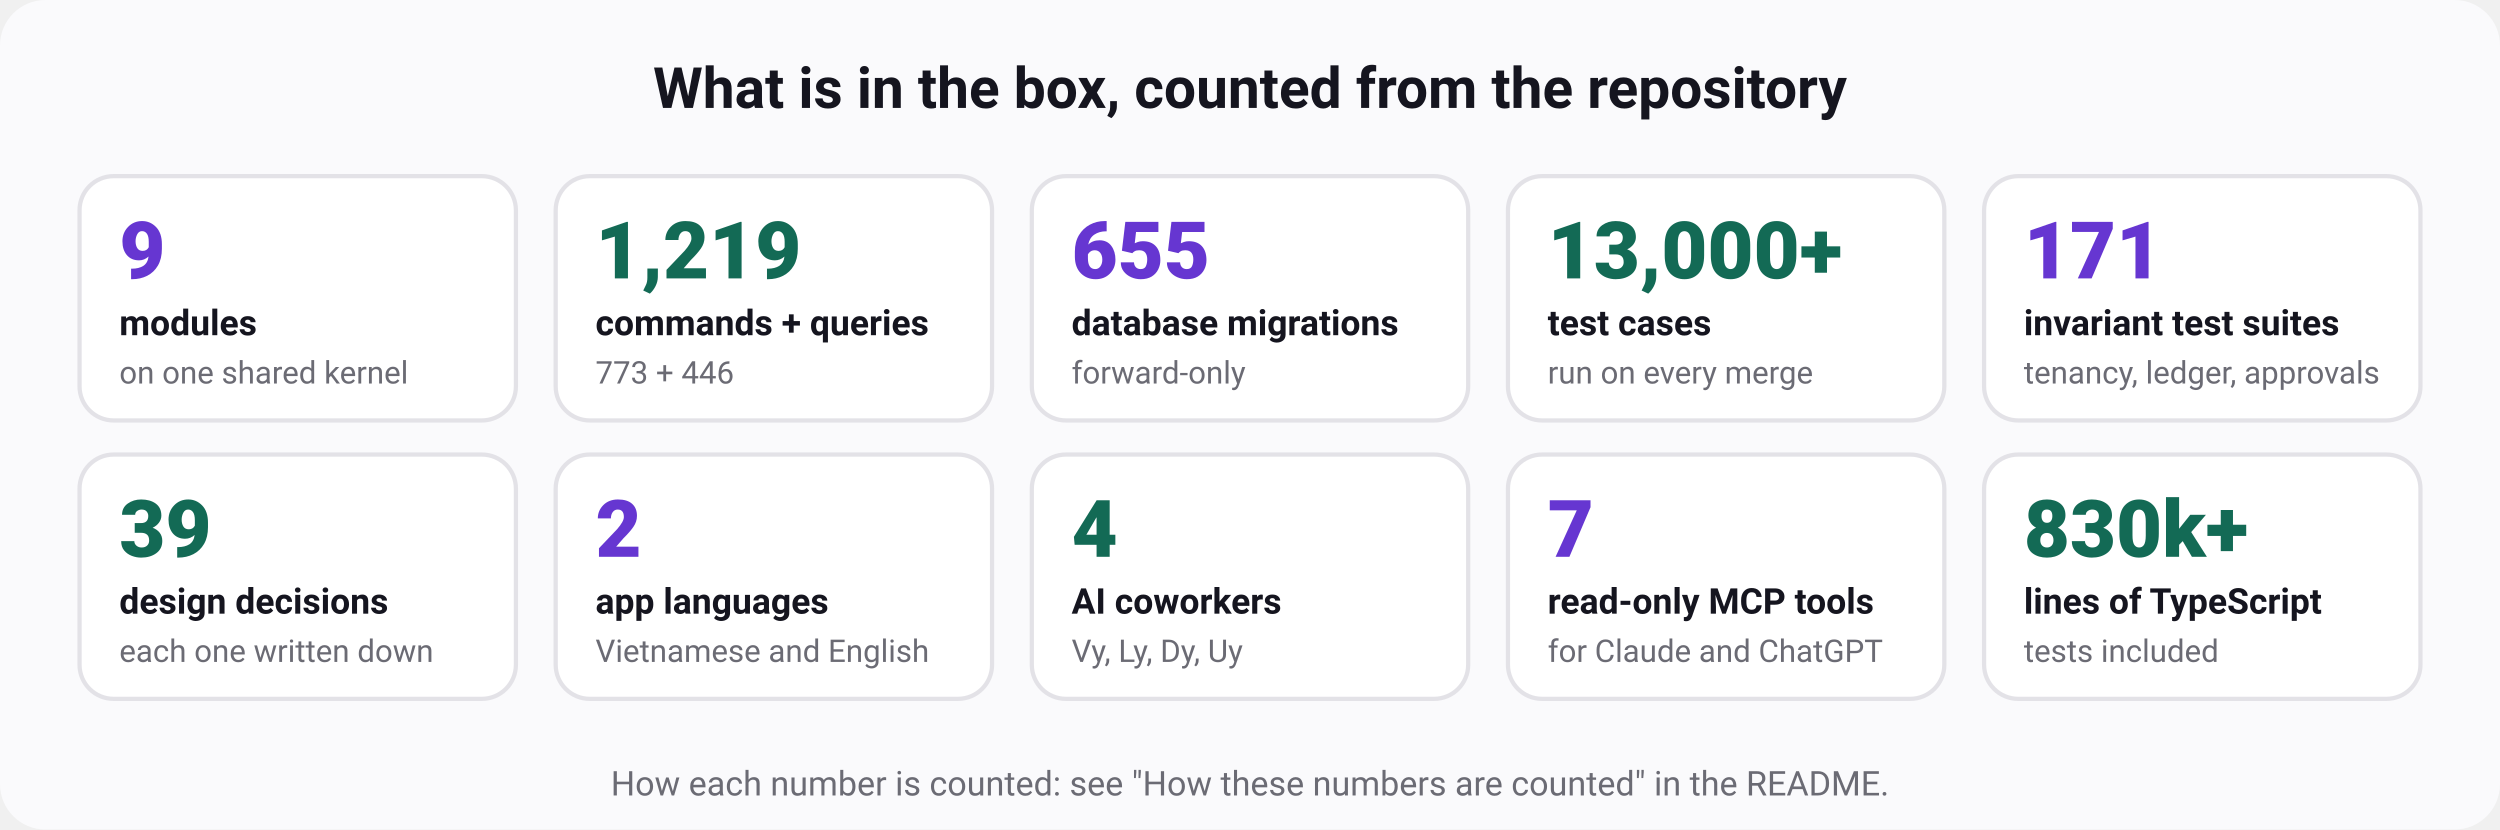
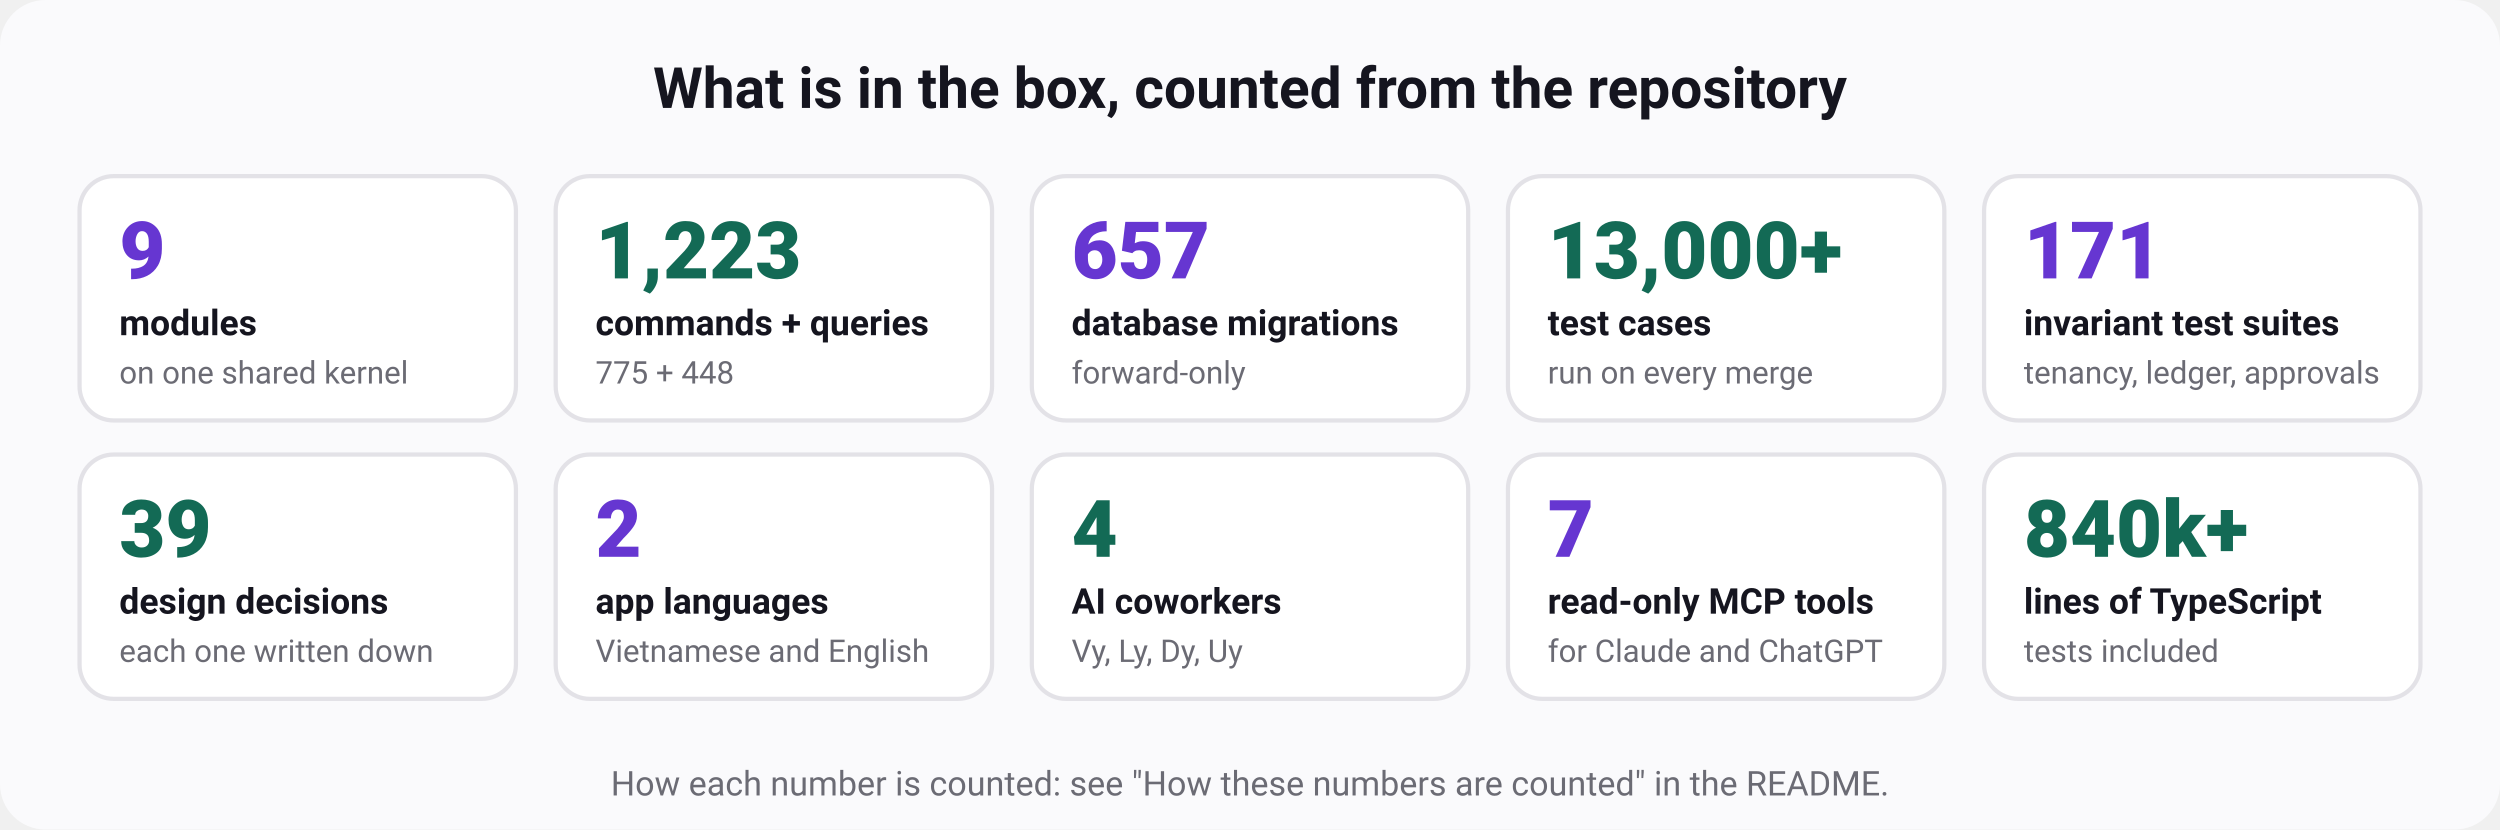
<svg xmlns="http://www.w3.org/2000/svg" width="880" height="292" viewBox="0 0 880 292" role="img" aria-labelledby="t d" font-family="ui-sans-serif, system-ui, -apple-system, 'Segoe UI', Roboto, 'Helvetica Neue', Arial, sans-serif">
  <rect width="880" height="292" rx="16" fill="#fafafc" />
  <text x="440" y="38" font-size="20" font-weight="700" fill="#15151f" text-anchor="middle">What is in the box, counted from the repository</text>
  <rect x="28" y="62" width="153.6" height="86" rx="12" fill="#ffffff" stroke="#e3e2e7" stroke-width="1.5" />
  <text x="42" y="98" font-size="28" font-weight="800" fill="#6636d1" text-anchor="start">9</text>
  <text x="42" y="118" font-size="12.5" font-weight="600" fill="#15151f" text-anchor="start">modules</text>
  <text x="42" y="135" font-size="11" font-weight="400" fill="#6b6b74" text-anchor="start">on one shared kernel</text>
  <rect x="195.6" y="62" width="153.6" height="86" rx="12" fill="#ffffff" stroke="#e3e2e7" stroke-width="1.5" />
-   <text x="209.6" y="98" font-size="28" font-weight="800" fill="#136a55" text-anchor="start">1,219</text>
+   <text x="209.6" y="98" font-size="28" font-weight="800" fill="#136a55" text-anchor="start">1,223</text>
  <text x="209.6" y="118" font-size="12.5" font-weight="600" fill="#15151f" text-anchor="start">commands + queries</text>
-   <text x="209.6" y="135" font-size="11" font-weight="400" fill="#6b6b74" text-anchor="start">773 + 446</text>
+   <text x="209.6" y="135" font-size="11" font-weight="400" fill="#6b6b74" text-anchor="start">775 + 448</text>
  <rect x="363.2" y="62" width="153.6" height="86" rx="12" fill="#ffffff" stroke="#e3e2e7" stroke-width="1.5" />
-   <text x="377.2" y="98" font-size="28" font-weight="800" fill="#6636d1" text-anchor="start">655</text>
+   <text x="377.2" y="98" font-size="28" font-weight="800" fill="#6636d1" text-anchor="start">657</text>
  <text x="377.2" y="118" font-size="12.5" font-weight="600" fill="#15151f" text-anchor="start">database migrations</text>
  <text x="377.2" y="135" font-size="11" font-weight="400" fill="#6b6b74" text-anchor="start">forward-only</text>
  <rect x="530.8" y="62" width="153.6" height="86" rx="12" fill="#ffffff" stroke="#e3e2e7" stroke-width="1.5" />
  <text x="544.8" y="98" font-size="28" font-weight="800" fill="#136a55" text-anchor="start">13,000+</text>
  <text x="544.8" y="118" font-size="12.5" font-weight="600" fill="#15151f" text-anchor="start">test cases</text>
  <text x="544.8" y="135" font-size="11" font-weight="400" fill="#6b6b74" text-anchor="start">run on every merge</text>
  <rect x="698.4" y="62" width="153.6" height="86" rx="12" fill="#ffffff" stroke="#e3e2e7" stroke-width="1.5" />
  <text x="712.4" y="98" font-size="28" font-weight="800" fill="#6636d1" text-anchor="start">171</text>
  <text x="712.4" y="118" font-size="12.5" font-weight="600" fill="#15151f" text-anchor="start">invariant test suites</text>
  <text x="712.4" y="135" font-size="11" font-weight="400" fill="#6b6b74" text-anchor="start">tenancy, ledger, approvals</text>
  <rect x="28" y="160" width="153.6" height="86" rx="12" fill="#ffffff" stroke="#e3e2e7" stroke-width="1.5" />
  <text x="42" y="196" font-size="28" font-weight="800" fill="#136a55" text-anchor="start">39</text>
  <text x="42" y="216" font-size="12.5" font-weight="600" fill="#15151f" text-anchor="start">design decisions</text>
  <text x="42" y="233" font-size="11" font-weight="400" fill="#6b6b74" text-anchor="start">each one written down</text>
  <rect x="195.6" y="160" width="153.6" height="86" rx="12" fill="#ffffff" stroke="#e3e2e7" stroke-width="1.5" />
  <text x="209.6" y="196" font-size="28" font-weight="800" fill="#6636d1" text-anchor="start">2</text>
  <text x="209.6" y="216" font-size="12.5" font-weight="600" fill="#15151f" text-anchor="start">app languages</text>
  <text x="209.6" y="233" font-size="11" font-weight="400" fill="#6b6b74" text-anchor="start">Vietnamese and English</text>
  <rect x="363.2" y="160" width="153.6" height="86" rx="12" fill="#ffffff" stroke="#e3e2e7" stroke-width="1.5" />
  <text x="377.2" y="196" font-size="28" font-weight="800" fill="#136a55" text-anchor="start">4</text>
  <text x="377.2" y="216" font-size="12.5" font-weight="600" fill="#15151f" text-anchor="start">AI coworkers</text>
  <text x="377.2" y="233" font-size="11" font-weight="400" fill="#6b6b74" text-anchor="start">Vy, Ly, Dy, Uy</text>
  <rect x="530.8" y="160" width="153.6" height="86" rx="12" fill="#ffffff" stroke="#e3e2e7" stroke-width="1.5" />
  <text x="544.8" y="196" font-size="28" font-weight="800" fill="#6636d1" text-anchor="start">7</text>
  <text x="544.8" y="216" font-size="12.5" font-weight="600" fill="#15151f" text-anchor="start">read-only MCP tools</text>
  <text x="544.8" y="233" font-size="11" font-weight="400" fill="#6b6b74" text-anchor="start">for Claude and ChatGPT</text>
  <rect x="698.4" y="160" width="153.6" height="86" rx="12" fill="#ffffff" stroke="#e3e2e7" stroke-width="1.5" />
-   <text x="712.4" y="196" font-size="28" font-weight="800" fill="#136a55" text-anchor="start">830k+</text>
+   <text x="712.4" y="196" font-size="28" font-weight="800" fill="#136a55" text-anchor="start">840k+</text>
  <text x="712.4" y="216" font-size="12.5" font-weight="600" fill="#15151f" text-anchor="start">lines of TypeScript</text>
  <text x="712.4" y="233" font-size="11" font-weight="400" fill="#6b6b74" text-anchor="start">tests included</text>
  <text x="440" y="280" font-size="12" font-weight="400" fill="#6b6b74" text-anchor="middle">How each number is counted: see "How these numbers are counted" in the README.</text>
</svg>
